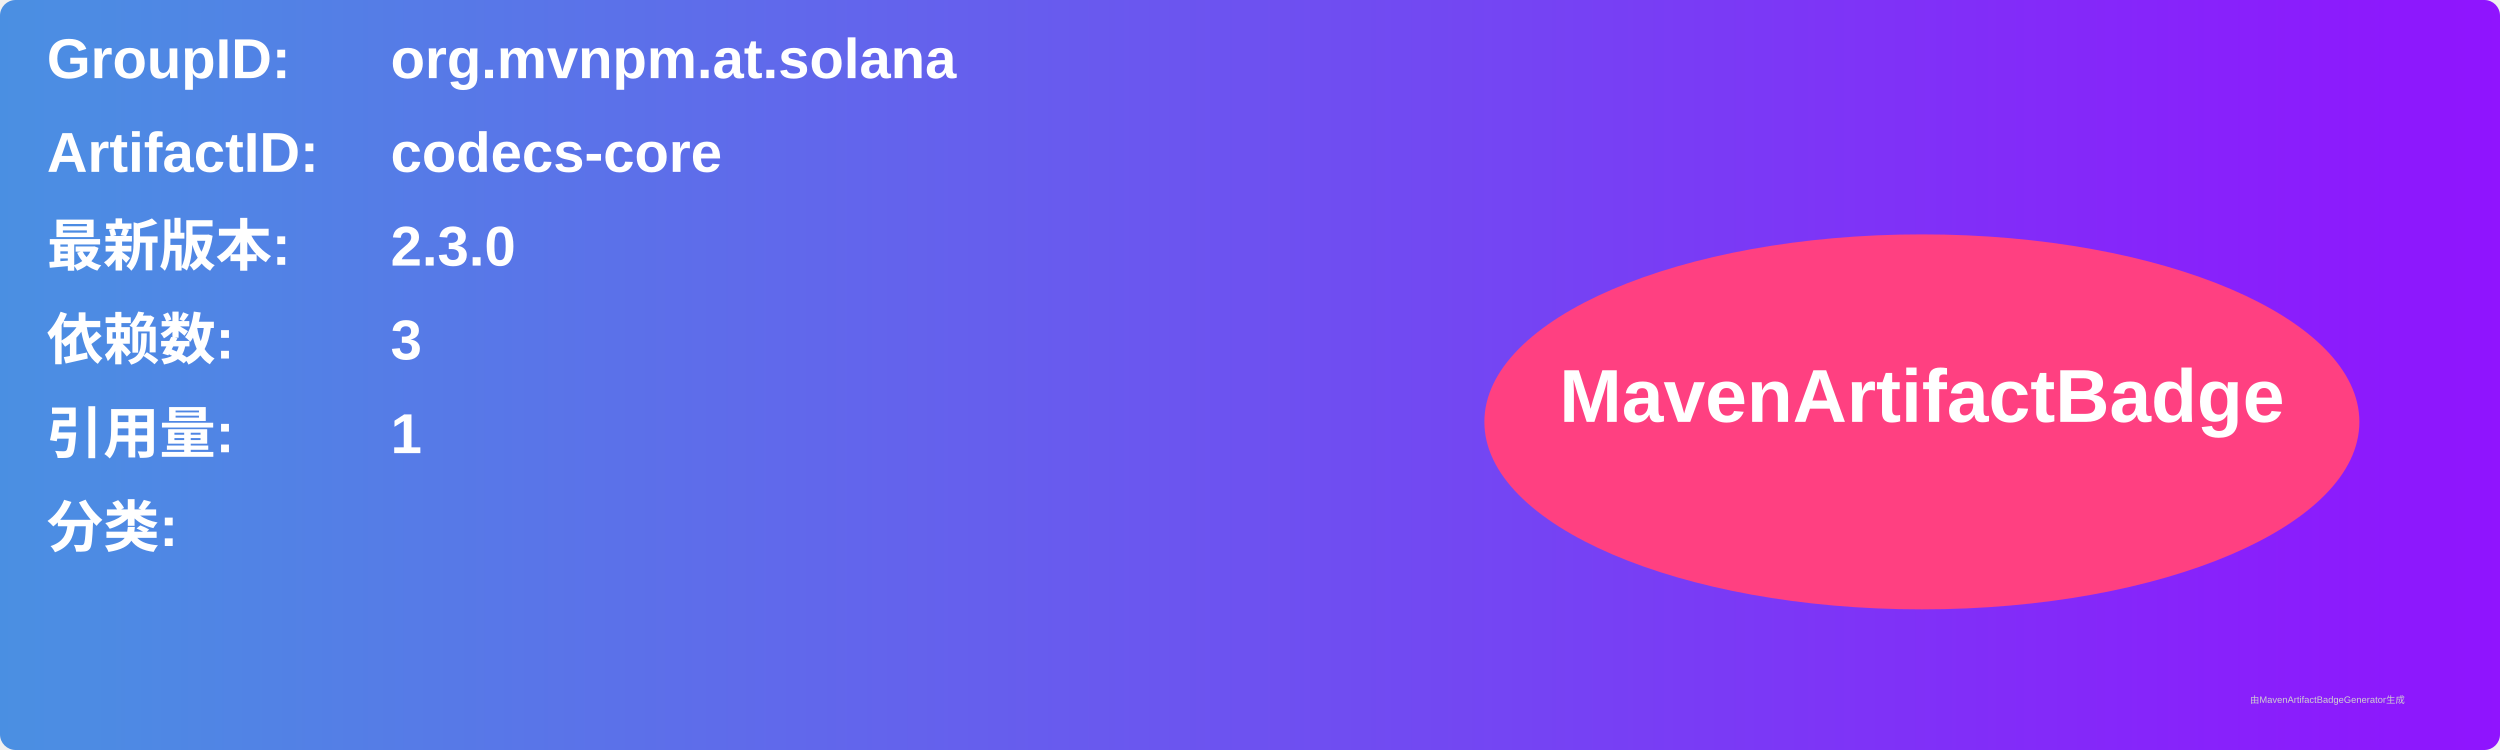
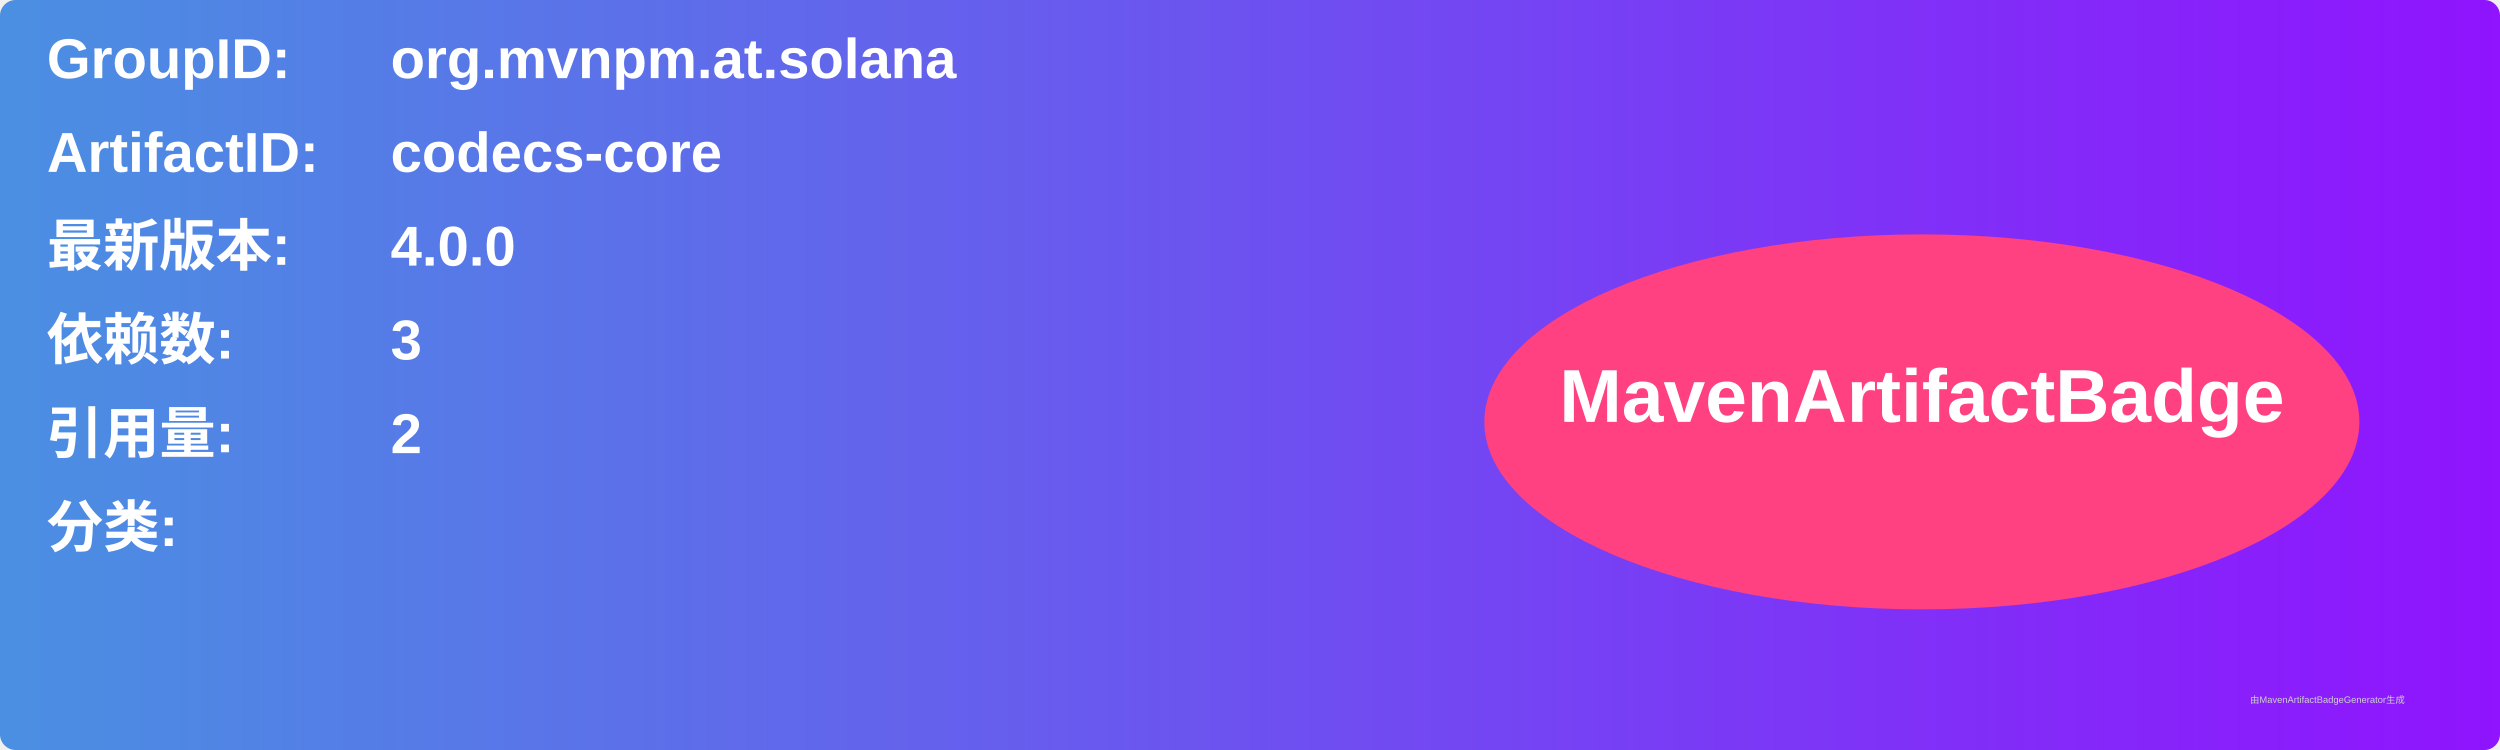
<svg xmlns="http://www.w3.org/2000/svg" width="800" height="240" viewBox="0 0 800 240">
  <linearGradient id="grad" x1="0%" y1="0%" x2="100%" y2="0%">
    <stop offset="0%" stop-color="#4a90e2" />
    <stop offset="100%" stop-color="#9013fe" />
  </linearGradient>
  <rect width="100%" height="100%" rx="5" ry="5" fill="url(#grad)" />
  <g transform="translate(15, 15)">
    <text x="0" y="10" font-family="Arial" font-size="18" fill="white" font-weight="bold" width="260">GroupID:</text>
    <text x="110" y="10" font-family="Arial" font-size="18" fill="white" font-weight="bold" width="460">org.mvnpm.at.solana</text>
    <text x="0" y="40" font-family="Arial" font-size="18" fill="white" font-weight="bold" width="260">ArtifactID:</text>
    <text x="110" y="40" font-family="Arial" font-size="18" fill="white" font-weight="bold" width="460">codecs-core</text>
    <text x="0" y="70" font-family="Arial" font-size="18" fill="white" font-weight="bold">最新版本:</text>
    <text x="110" y="70" font-family="Arial" font-size="18" fill="white" font-weight="bold">
-       <tspan font-weight="bold">2.3.0</tspan>
+       <tspan font-weight="bold">4.0.0</tspan>
    </text>
    <text x="0" y="100" font-family="Arial" font-size="18" fill="white" font-weight="bold">依赖数: </text>
    <text x="110" y="100" font-family="Arial" font-size="18" fill="white">
      <tspan font-weight="bold">3</tspan>
    </text>
    <text x="0" y="130" font-family="Arial" font-size="18" fill="white" font-weight="bold">引用量: </text>
    <text x="110" y="130" font-family="Arial" font-size="18" fill="white">
-       <tspan font-weight="bold">1</tspan>
+       <tspan font-weight="bold">2</tspan>
    </text>
    <text x="0" y="160" font-family="Arial" font-size="18" fill="white" font-weight="bold">分类:</text>
    <text x="10" y="190" font-family="Arial" font-size="10" fill="white">
      <tspan font-weight="bold" />
    </text>
    <ellipse cx="600" cy="120" rx="140" ry="60" fill="#ff4081" />
    <text x="600" y="120" text-anchor="middle" font-family="Arial" font-size="24" fill="white" font-weight="bold">MavenArtifactBadge</text>
  </g>
  <text x="720" y="225" font-family="Arial" font-size="3" fill="#d0d0d0">由MavenArtifactBadgeGenerator生成</text>
</svg>
